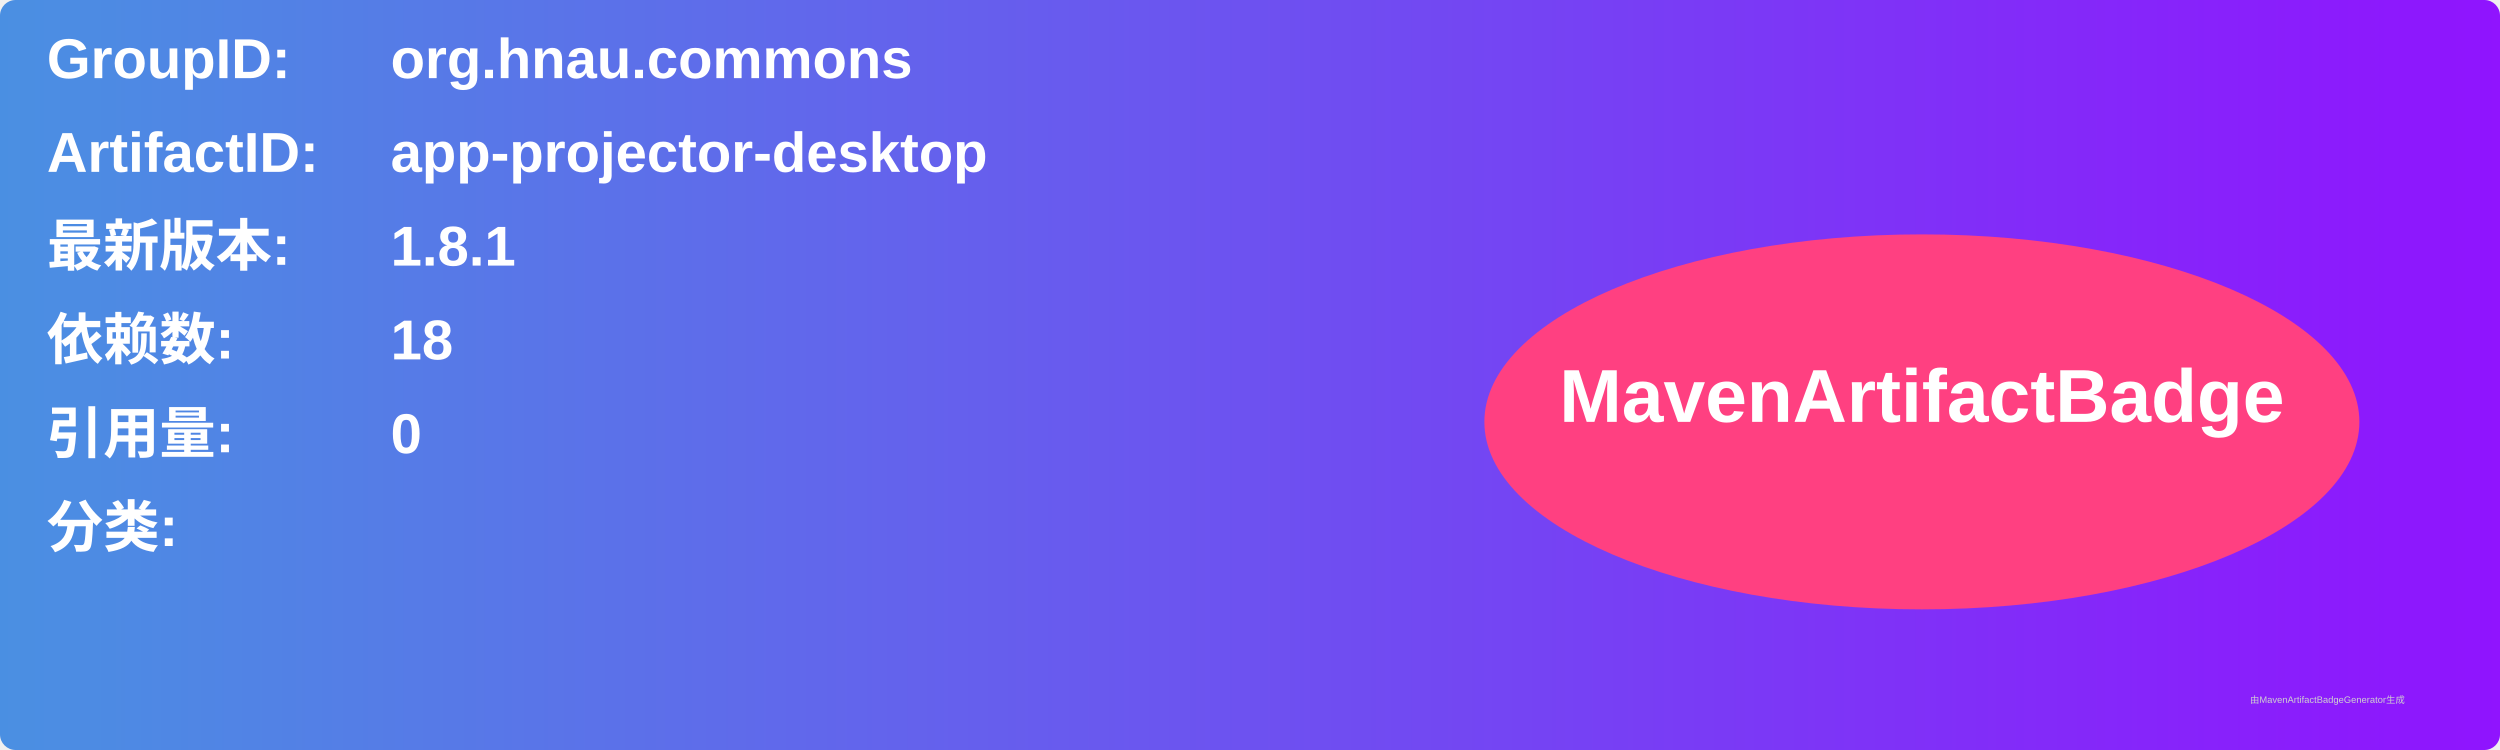
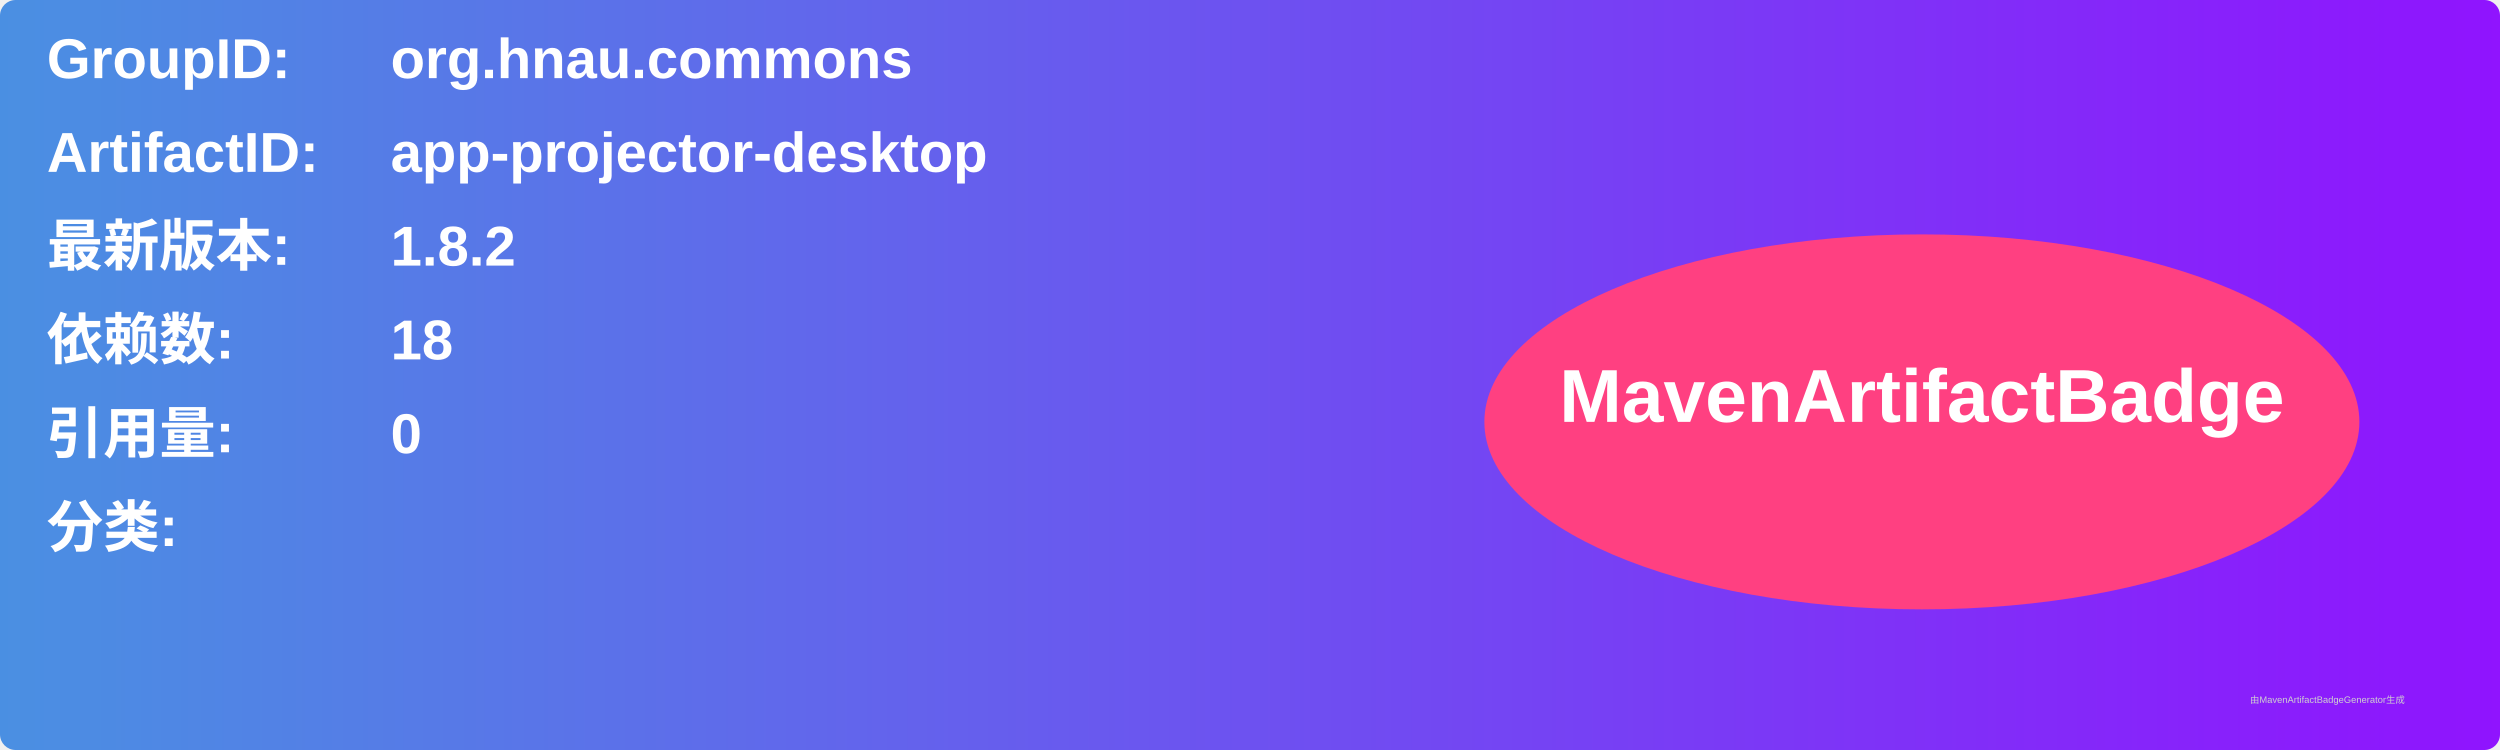
<svg xmlns="http://www.w3.org/2000/svg" width="800" height="240" viewBox="0 0 800 240">
  <linearGradient id="grad" x1="0%" y1="0%" x2="100%" y2="0%">
    <stop offset="0%" stop-color="#4a90e2" />
    <stop offset="100%" stop-color="#9013fe" />
  </linearGradient>
  <rect width="100%" height="100%" rx="5" ry="5" fill="url(#grad)" />
  <g transform="translate(15, 15)">
    <text x="0" y="10" font-family="Arial" font-size="18" fill="white" font-weight="bold" width="260">GroupID:</text>
    <text x="110" y="10" font-family="Arial" font-size="18" fill="white" font-weight="bold" width="460">org.hnau.commons</text>
    <text x="0" y="40" font-family="Arial" font-size="18" fill="white" font-weight="bold" width="260">ArtifactID:</text>
    <text x="110" y="40" font-family="Arial" font-size="18" fill="white" font-weight="bold" width="460">app-projector-desktop</text>
    <text x="0" y="70" font-family="Arial" font-size="18" fill="white" font-weight="bold">最新版本:</text>
    <text x="110" y="70" font-family="Arial" font-size="18" fill="white" font-weight="bold">
-       <tspan font-weight="bold">1.8.1</tspan>
+       <tspan font-weight="bold">1.8.2</tspan>
    </text>
    <text x="0" y="100" font-family="Arial" font-size="18" fill="white" font-weight="bold">依赖数: </text>
    <text x="110" y="100" font-family="Arial" font-size="18" fill="white">
      <tspan font-weight="bold">18</tspan>
    </text>
    <text x="0" y="130" font-family="Arial" font-size="18" fill="white" font-weight="bold">引用量: </text>
    <text x="110" y="130" font-family="Arial" font-size="18" fill="white">
      <tspan font-weight="bold">0</tspan>
    </text>
    <text x="0" y="160" font-family="Arial" font-size="18" fill="white" font-weight="bold">分类:</text>
    <text x="10" y="190" font-family="Arial" font-size="10" fill="white">
      <tspan font-weight="bold" />
    </text>
    <ellipse cx="600" cy="120" rx="140" ry="60" fill="#ff4081" />
    <text x="600" y="120" text-anchor="middle" font-family="Arial" font-size="24" fill="white" font-weight="bold">MavenArtifactBadge</text>
  </g>
  <text x="720" y="225" font-family="Arial" font-size="3" fill="#d0d0d0">由MavenArtifactBadgeGenerator生成</text>
</svg>
